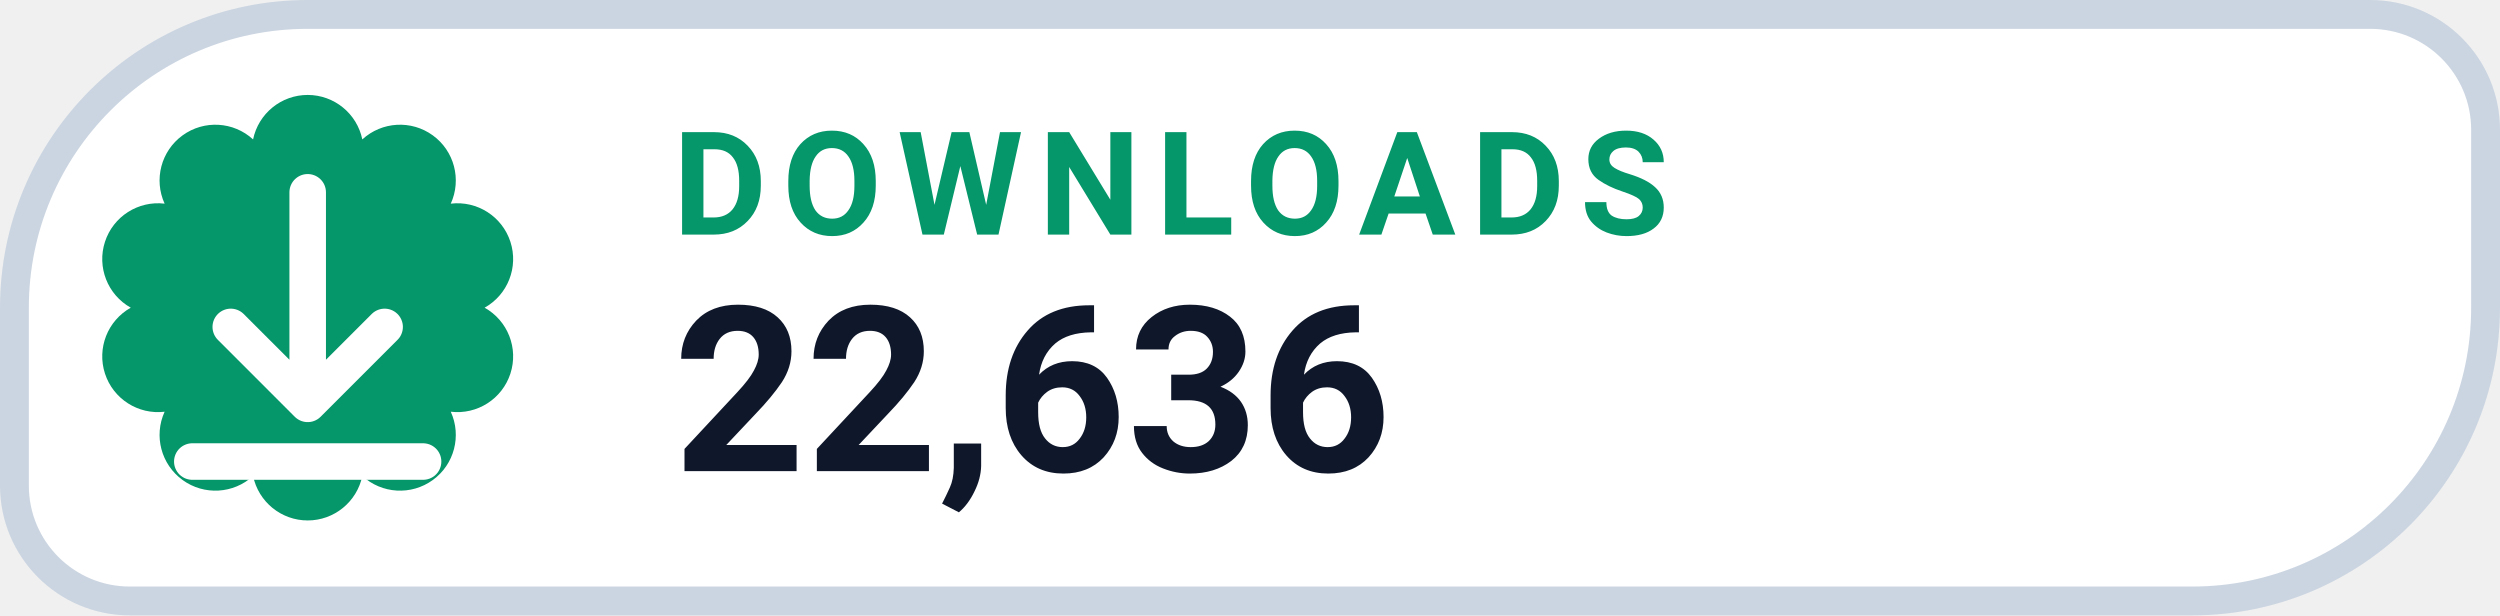
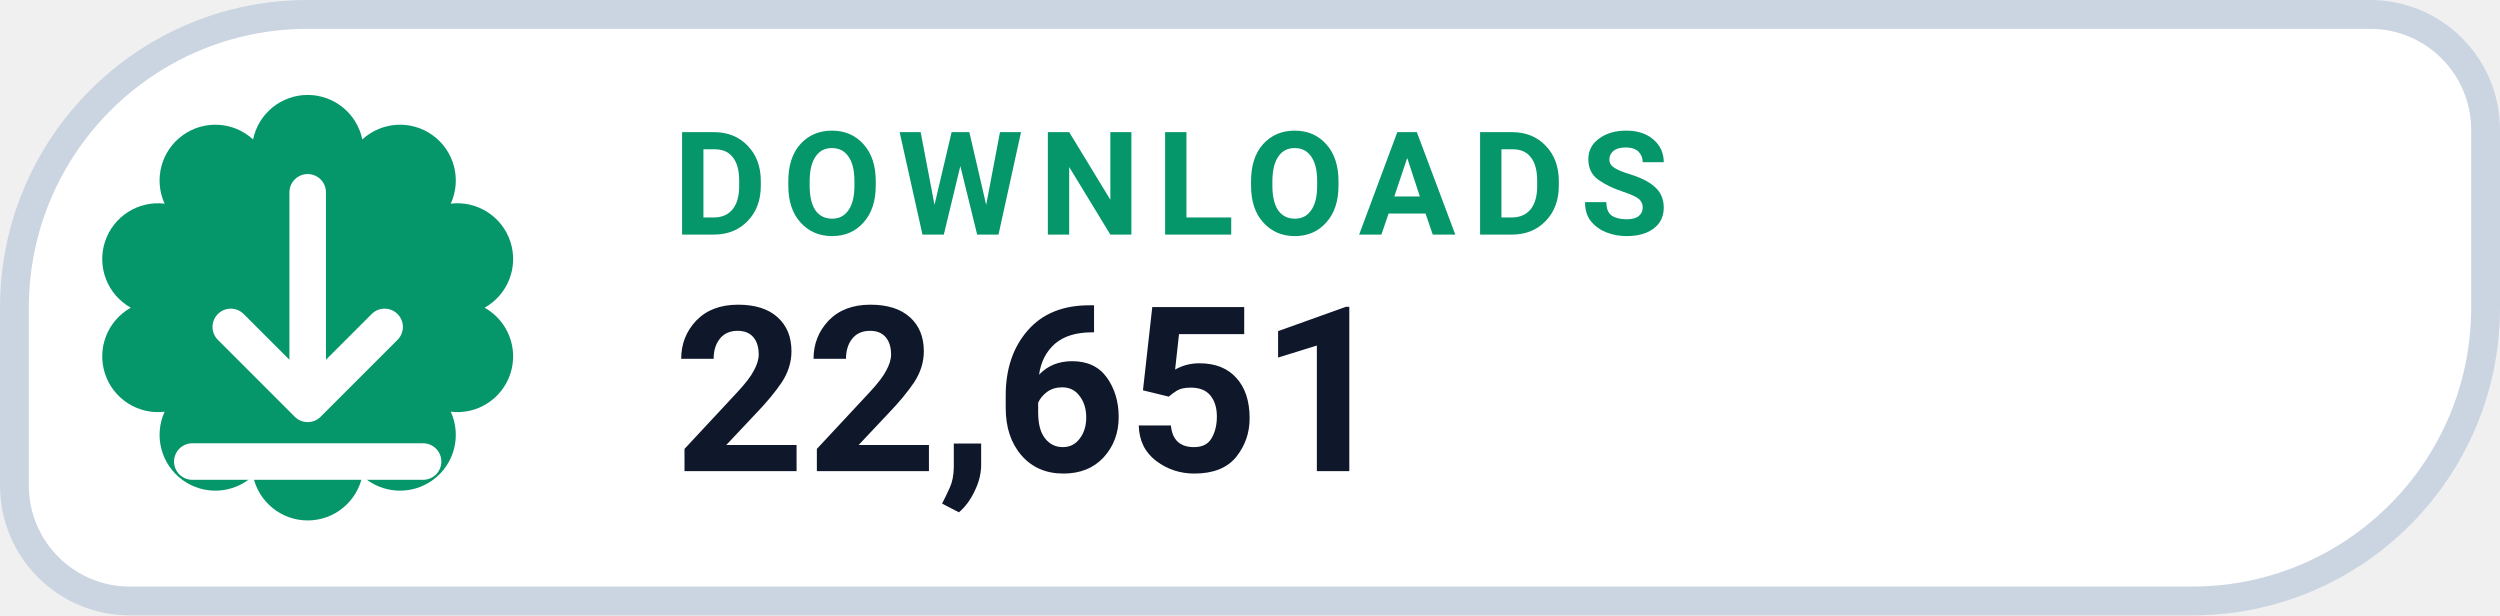
- <svg xmlns="http://www.w3.org/2000/svg" width="130" height="32" viewBox="0 0 130 32" role="img" aria-label="DOWNLOADS 22,636">
+ <svg xmlns="http://www.w3.org/2000/svg" width="130" height="32" viewBox="0 0 130 32" role="img" aria-label="DOWNLOADS 22,651">
  <path d="M 16.00 0.75 H 123.25 A 6.00 6.00 0 0 1 129.25 6.75 V 16.00 A 15.25 15.25 0 0 1 114.00 31.25 H 6.75 A 6.00 6.00 0 0 1 0.75 25.25 V 16.00 A 15.25 15.25 0 0 1 16.00 0.75 Z" fill="#FFFFFF" stroke="#CBD5E1" stroke-width="1.5" />
  <path d="M 13.16 7.25 A 2.90 2.90 0 0 1 18.84 7.25 A 2.90 2.90 0 0 1 23.44 10.59 A 2.90 2.90 0 0 1 25.20 16.00 A 2.90 2.90 0 0 1 23.44 21.41 A 2.90 2.90 0 0 1 18.84 24.75 A 2.90 2.90 0 0 1 13.16 24.75 A 2.90 2.90 0 0 1 8.56 21.41 A 2.90 2.90 0 0 1 6.80 16.00 A 2.90 2.90 0 0 1 8.56 10.59 A 2.90 2.90 0 0 1 13.16 7.25 Z" fill="#059669" />
  <g transform="translate(16 16)" style="color:#FFFFFF;">
    <path d="M0 -6 v11 m0 0 l4 -4 m-4 4 l-4 -4 M-6 8 h12" fill="none" stroke="currentColor" stroke-width="1.9" stroke-linecap="round" stroke-linejoin="round" />
  </g>
  <text x="35" y="12.2" fill="#059669" font-family="-apple-system,BlinkMacSystemFont,'Segoe UI',Roboto,Helvetica,Arial,sans-serif" font-size="7.5" font-weight="700" letter-spacing=".8">DOWNLOADS</text>
-   <text x="35" y="24.5" fill="#0F172A" font-family="-apple-system,BlinkMacSystemFont,'Segoe UI',Roboto,Helvetica,Arial,sans-serif" font-size="12" font-weight="750">22,636</text>
+   <text x="35" y="24.5" fill="#0F172A" font-family="-apple-system,BlinkMacSystemFont,'Segoe UI',Roboto,Helvetica,Arial,sans-serif" font-size="12" font-weight="750">22,651</text>
</svg>
